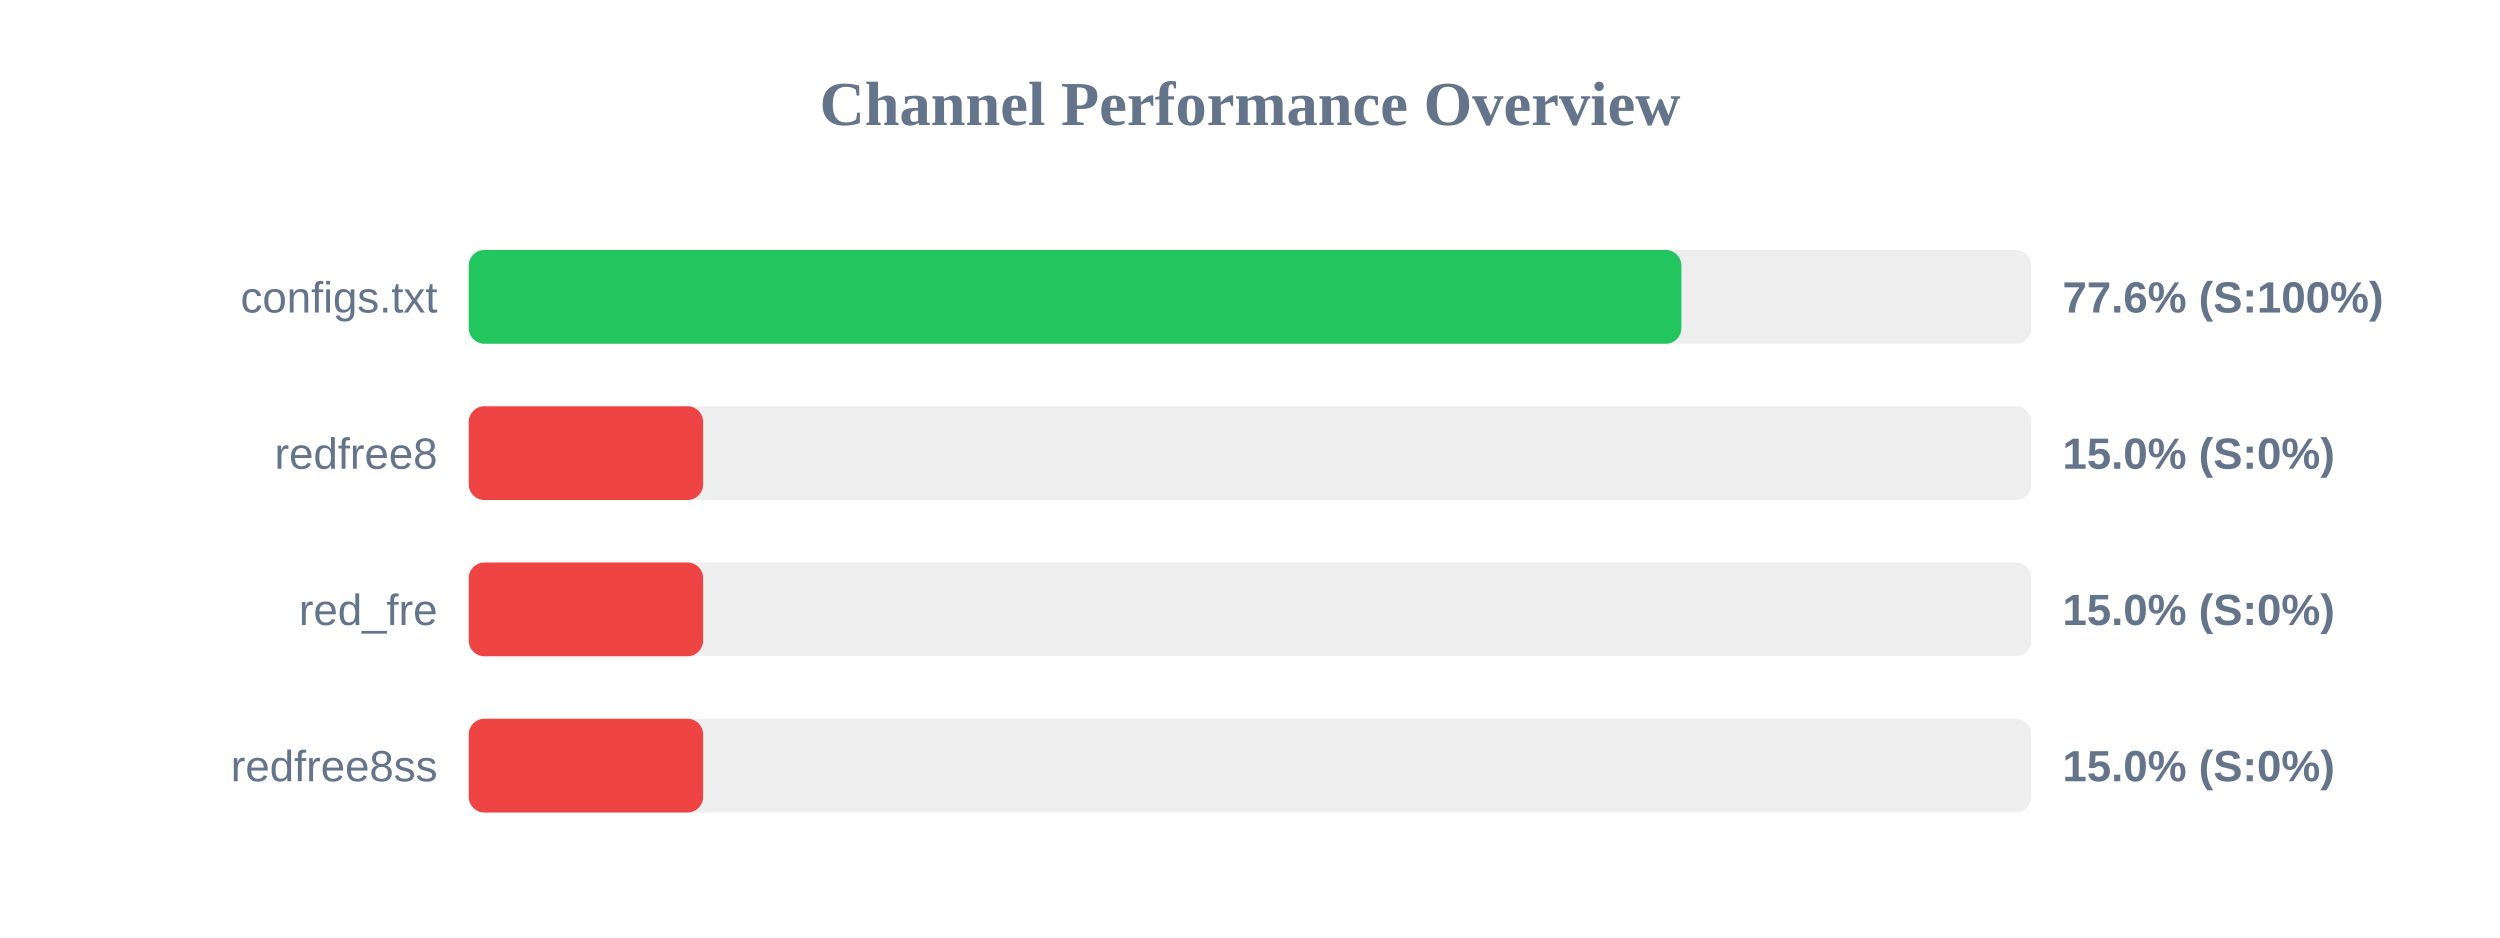
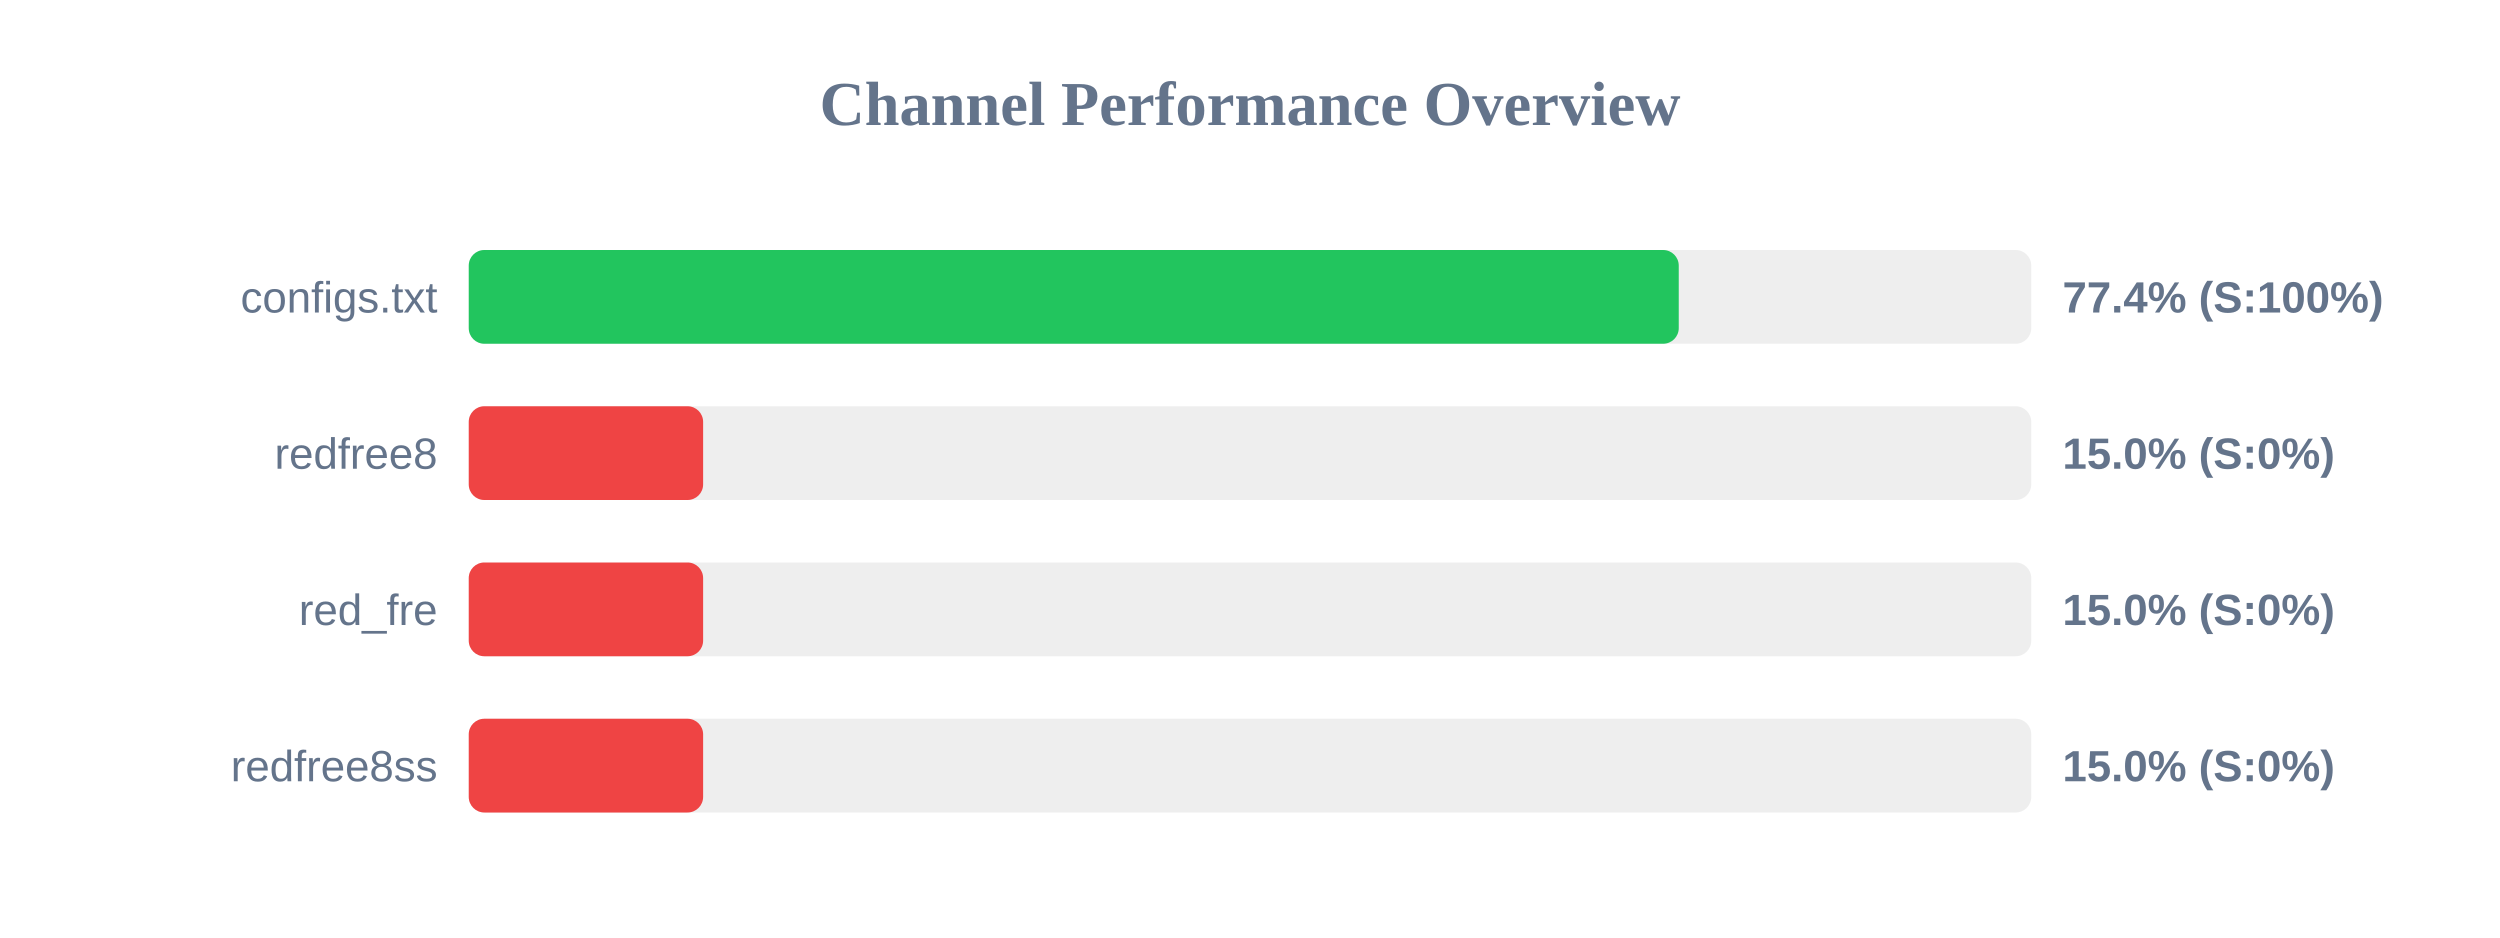
<svg xmlns="http://www.w3.org/2000/svg" width="800" height="300" version="1.1">
  <style>
        .row { font: 14px Arial; fill: #64748b; }
        .score { font: bold 14px Arial; fill: #64748b; }
    </style>
  <text x="400" y="40" text-anchor="middle" font-size="20px" font-weight="bold" fill="#64748b">Channel Performance Overview</text>
  <rect x="150" y="80" width="500" height="30" fill="#eee" rx="5" />
-   <rect x="150" y="80" width="388.05" height="30" fill="#22c55e" rx="5" />
+   <rect x="150" y="80" width="387.2" height="30" fill="#22c55e" rx="5" />
  <text x="140" y="100" text-anchor="end" class="row">configs.txt</text>
-   <text x="660" y="100" text-anchor="start" class="score">77.6% (S:100%)</text>
+   <text x="660" y="100" text-anchor="start" class="score">77.4% (S:100%)</text>
  <rect x="150" y="130" width="500" height="30" fill="#eee" rx="5" />
  <rect x="150" y="130" width="75.0" height="30" fill="#ef4444" rx="5" />
  <text x="140" y="150" text-anchor="end" class="row">redfree8</text>
  <text x="660" y="150" text-anchor="start" class="score">15.0% (S:0%)</text>
  <rect x="150" y="180" width="500" height="30" fill="#eee" rx="5" />
  <rect x="150" y="180" width="75.0" height="30" fill="#ef4444" rx="5" />
  <text x="140" y="200" text-anchor="end" class="row">red_fre</text>
  <text x="660" y="200" text-anchor="start" class="score">15.0% (S:0%)</text>
  <rect x="150" y="230" width="500" height="30" fill="#eee" rx="5" />
  <rect x="150" y="230" width="75.0" height="30" fill="#ef4444" rx="5" />
  <text x="140" y="250" text-anchor="end" class="row">redfree8ss</text>
  <text x="660" y="250" text-anchor="start" class="score">15.0% (S:0%)</text>
</svg>
